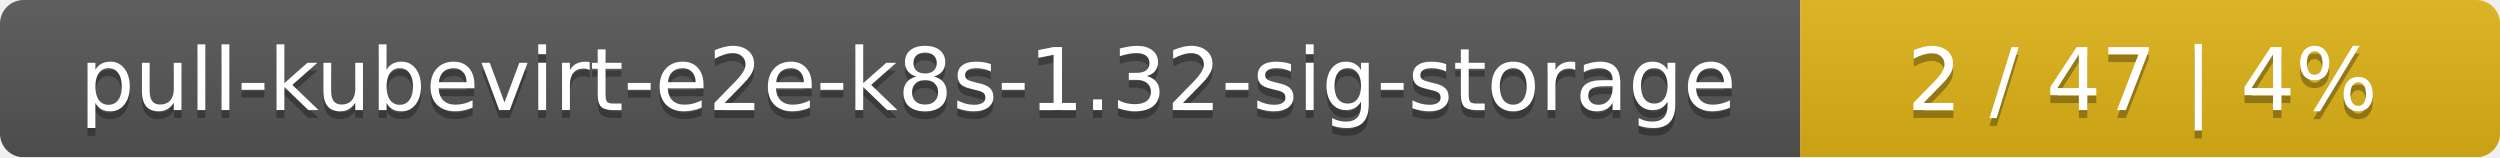
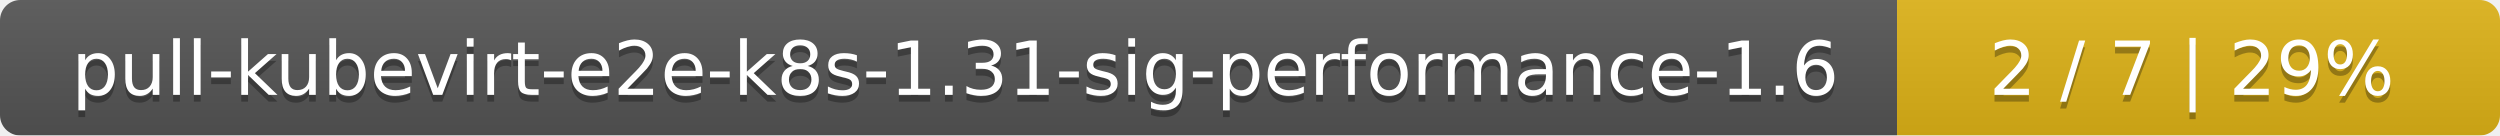
- <svg xmlns="http://www.w3.org/2000/svg" width="318" height="20">
+ <svg xmlns="http://www.w3.org/2000/svg" width="369" height="20">
  <linearGradient id="smooth" x2="0" y2="100%">
    <stop offset="0" stop-color="#bbb" stop-opacity=".1" />
    <stop offset="1" stop-opacity=".1" />
  </linearGradient>
  <mask id="round">
-     <rect width="318" height="20" rx="3" fill="#fff" />
+     <rect width="369" height="20" rx="3" fill="#fff" />
  </mask>
  <g mask="url(#round)">
-     <rect width="229" height="20" fill="#555" />
-     <rect x="229" width="89" height="20" fill="#dfb317" />
-     <rect width="318" height="20" fill="url(#smooth)" />
+     <rect width="280" height="20" fill="#555" />
+     <rect x="280" width="89" height="20" fill="#dfb317" />
+     <rect width="369" height="20" fill="url(#smooth)" />
  </g>
  <g fill="#fff" text-anchor="middle" font-family="DejaVu Sans,Verdana,Geneva,sans-serif" font-size="11">
-     <text x="115.5" y="15" fill="#010101" fill-opacity=".3">pull-kubevirt-e2e-k8s-1.32-sig-storage</text>
-     <text x="115.5" y="14">pull-kubevirt-e2e-k8s-1.32-sig-storage</text>
-     <text x="272.5" y="15" fill="#010101" fill-opacity=".3">2 / 47    |    4%</text>
-     <text x="272.5" y="14">2 / 47    |    4%</text>
+     <text x="141" y="15" fill="#010101" fill-opacity=".3">pull-kubevirt-e2e-k8s-1.31-sig-performance-1.6</text>
+     <text x="141" y="14">pull-kubevirt-e2e-k8s-1.31-sig-performance-1.6</text>
+     <text x="323.5" y="15" fill="#010101" fill-opacity=".3">2 / 7    |    29%</text>
+     <text x="323.5" y="14">2 / 7    |    29%</text>
  </g>
</svg>
